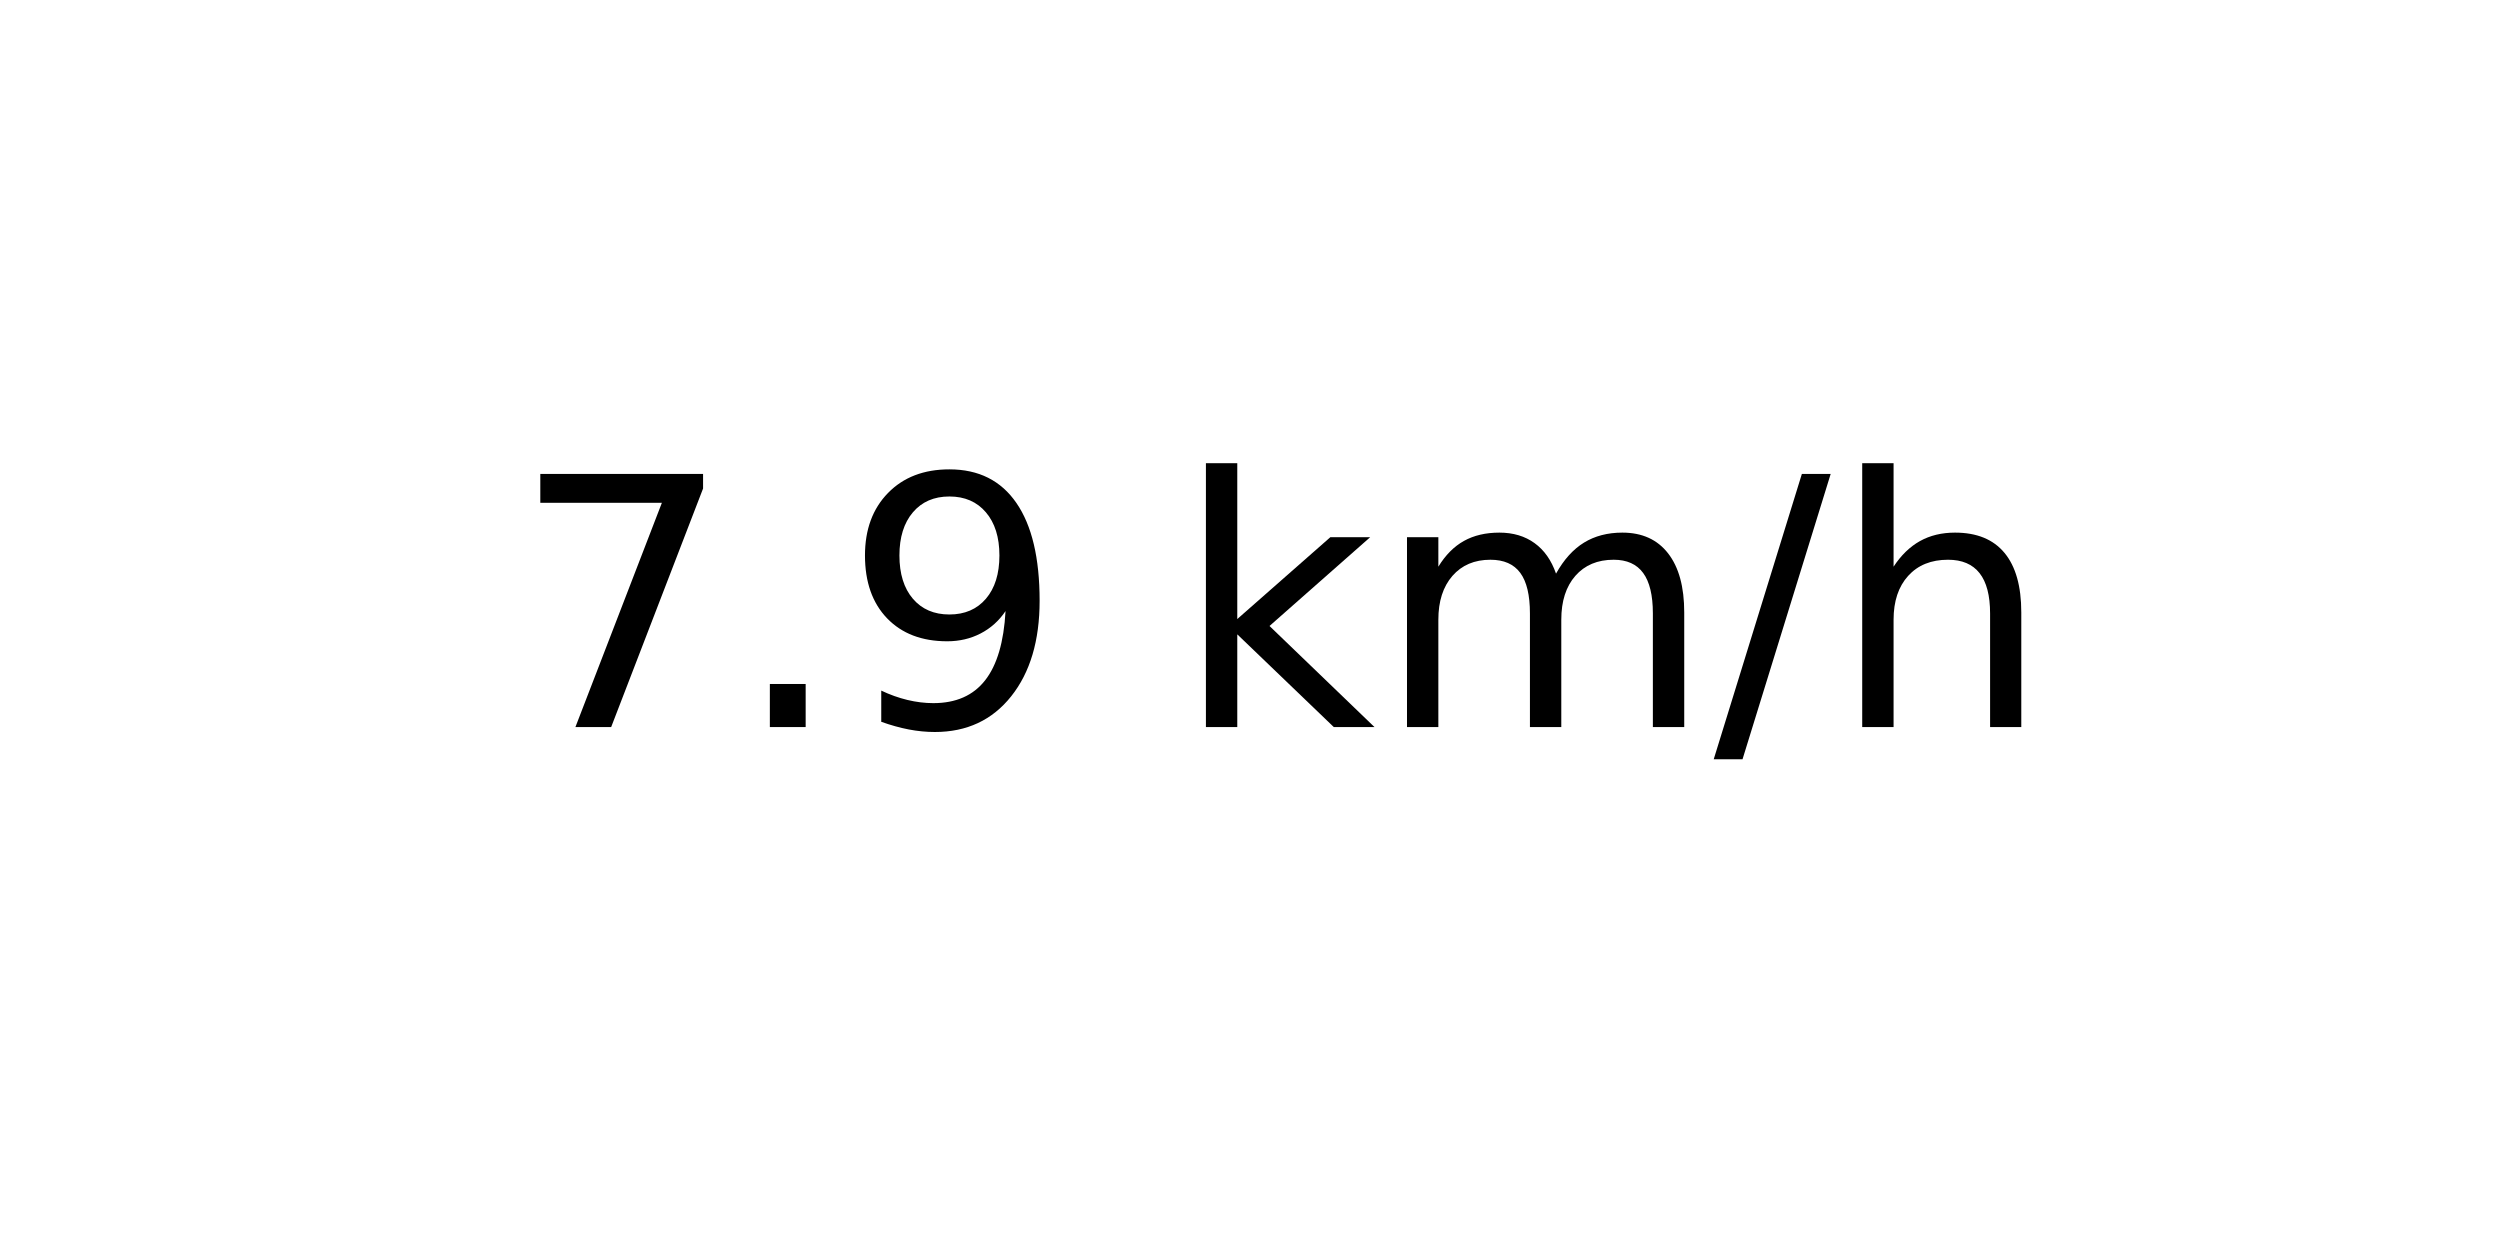
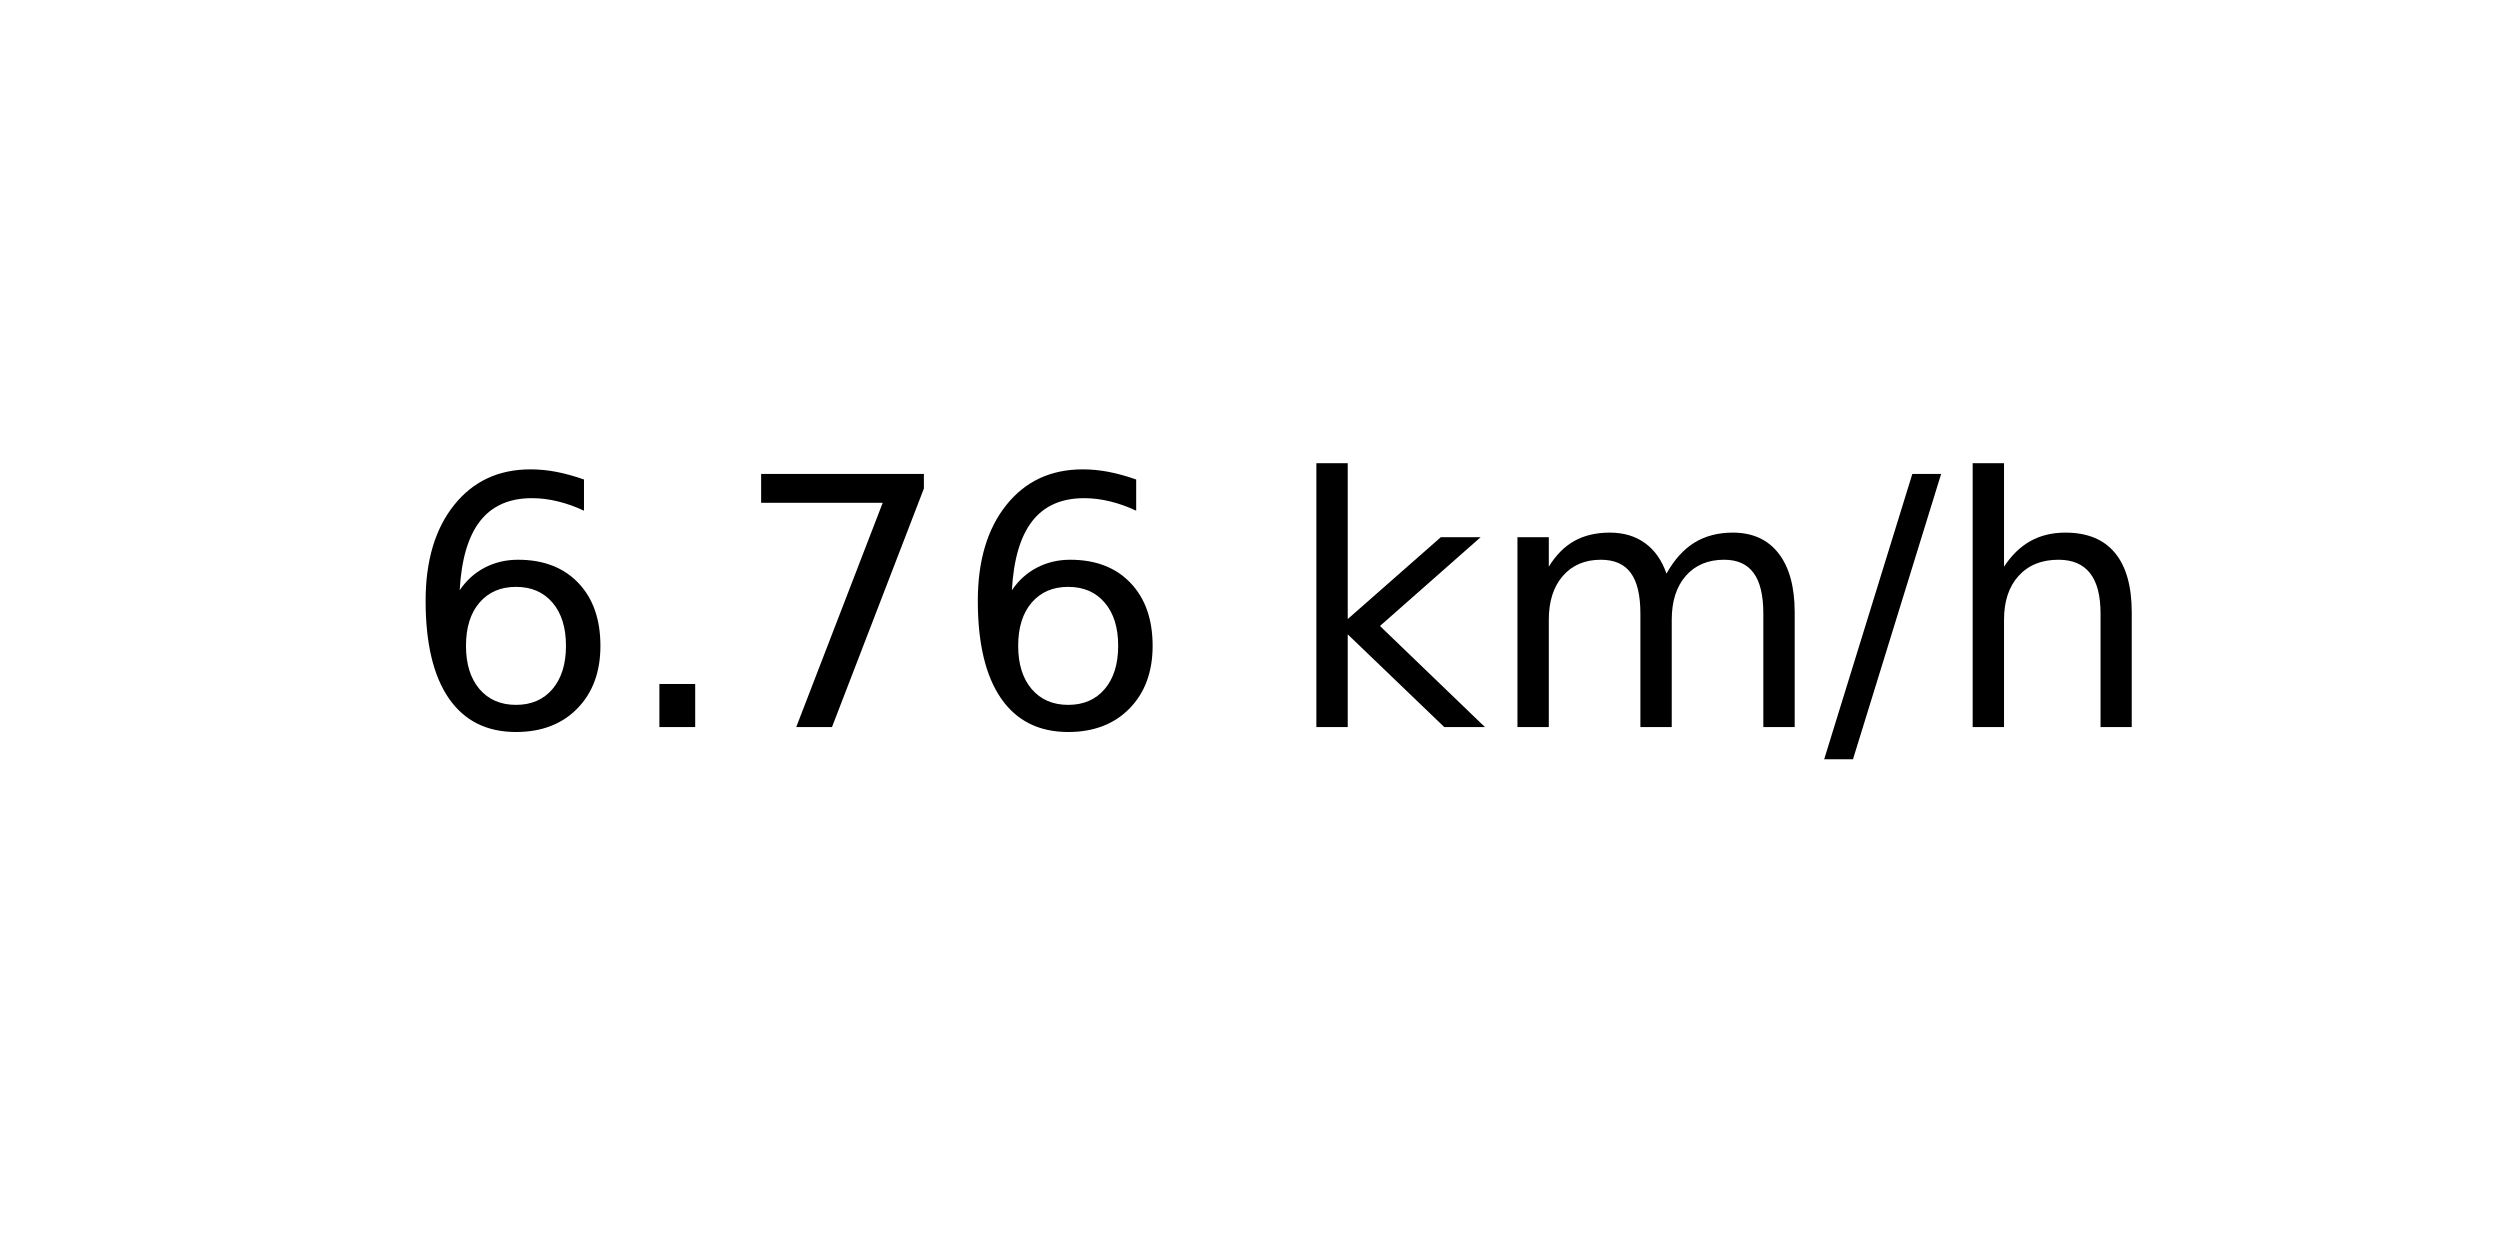
<svg xmlns="http://www.w3.org/2000/svg" xmlns:xlink="http://www.w3.org/1999/xlink" width="72pt" height="36pt" viewBox="0 0 72 36" version="1.1">
  <defs>
    <style type="text/css">*{stroke-linejoin: round; stroke-linecap: butt}</style>
  </defs>
  <g id="figure_1">
    <g id="axes_1">
      <g id="text_1">
-         <g transform="translate(14.74062 20.93937) scale(0.1 -0.1)">
+         <g transform="translate(11.55937 20.93937) scale(0.1 -0.1)">
          <defs>
+             <path id="DejaVuSans-36" d="M 2113 2584  Q 1688 2584 1439 2293  Q 1191 2003 1191 1497  Q 1191 994 1439 701  Q 1688 409 2113 409  Q 2538 409 2786 701  Q 3034 994 3034 1497  Q 3034 2003 2786 2293  Q 2538 2584 2113 2584  z M 3366 4563  L 3366 3988  Q 3128 4100 2886 4159  Q 2644 4219 2406 4219  Q 1781 4219 1451 3797  Q 1122 3375 1075 2522  Q 1259 2794 1537 2939  Q 1816 3084 2150 3084  Q 2853 3084 3261 2657  Q 3669 2231 3669 1497  Q 3669 778 3244 343  Q 2819 -91 2113 -91  Q 1303 -91 875 529  Q 447 1150 447 2328  Q 447 3434 972 4092  Q 1497 4750 2381 4750  Q 2619 4750 2861 4703  Q 3103 4656 3366 4563  z " transform="scale(0.015625)" />
+             <path id="DejaVuSans-2e" d="M 684 794  L 1344 794  L 1344 0  L 684 0  L 684 794  z " transform="scale(0.015625)" />
            <path id="DejaVuSans-37" d="M 525 4666  L 3525 4666  L 3525 4397  L 1831 0  L 1172 0  L 2766 4134  L 525 4134  L 525 4666  z " transform="scale(0.015625)" />
-             <path id="DejaVuSans-2e" d="M 684 794  L 1344 794  L 1344 0  L 684 0  L 684 794  z " transform="scale(0.015625)" />
-             <path id="DejaVuSans-39" d="M 703 97  L 703 672  Q 941 559 1184 500  Q 1428 441 1663 441  Q 2288 441 2617 861  Q 2947 1281 2994 2138  Q 2813 1869 2534 1725  Q 2256 1581 1919 1581  Q 1219 1581 811 2004  Q 403 2428 403 3163  Q 403 3881 828 4315  Q 1253 4750 1959 4750  Q 2769 4750 3195 4129  Q 3622 3509 3622 2328  Q 3622 1225 3098 567  Q 2575 -91 1691 -91  Q 1453 -91 1209 -44  Q 966 3 703 97  z M 1959 2075  Q 2384 2075 2632 2365  Q 2881 2656 2881 3163  Q 2881 3666 2632 3958  Q 2384 4250 1959 4250  Q 1534 4250 1286 3958  Q 1038 3666 1038 3163  Q 1038 2656 1286 2365  Q 1534 2075 1959 2075  z " transform="scale(0.015625)" />
            <path id="DejaVuSans-20" transform="scale(0.015625)" />
            <path id="DejaVuSans-6b" d="M 581 4863  L 1159 4863  L 1159 1991  L 2875 3500  L 3609 3500  L 1753 1863  L 3688 0  L 2938 0  L 1159 1709  L 1159 0  L 581 0  L 581 4863  z " transform="scale(0.015625)" />
            <path id="DejaVuSans-6d" d="M 3328 2828  Q 3544 3216 3844 3400  Q 4144 3584 4550 3584  Q 5097 3584 5394 3201  Q 5691 2819 5691 2113  L 5691 0  L 5113 0  L 5113 2094  Q 5113 2597 4934 2840  Q 4756 3084 4391 3084  Q 3944 3084 3684 2787  Q 3425 2491 3425 1978  L 3425 0  L 2847 0  L 2847 2094  Q 2847 2600 2669 2842  Q 2491 3084 2119 3084  Q 1678 3084 1418 2786  Q 1159 2488 1159 1978  L 1159 0  L 581 0  L 581 3500  L 1159 3500  L 1159 2956  Q 1356 3278 1631 3431  Q 1906 3584 2284 3584  Q 2666 3584 2933 3390  Q 3200 3197 3328 2828  z " transform="scale(0.015625)" />
            <path id="DejaVuSans-2f" d="M 1625 4666  L 2156 4666  L 531 -594  L 0 -594  L 1625 4666  z " transform="scale(0.015625)" />
            <path id="DejaVuSans-68" d="M 3513 2113  L 3513 0  L 2938 0  L 2938 2094  Q 2938 2591 2744 2837  Q 2550 3084 2163 3084  Q 1697 3084 1428 2787  Q 1159 2491 1159 1978  L 1159 0  L 581 0  L 581 4863  L 1159 4863  L 1159 2956  Q 1366 3272 1645 3428  Q 1925 3584 2291 3584  Q 2894 3584 3203 3211  Q 3513 2838 3513 2113  z " transform="scale(0.015625)" />
          </defs>
-           <use xlink:href="#DejaVuSans-37" />
+           <use xlink:href="#DejaVuSans-36" />
          <use xlink:href="#DejaVuSans-2e" x="63.623" />
-           <use xlink:href="#DejaVuSans-39" x="95.41" />
-           <use xlink:href="#DejaVuSans-20" x="159.033" />
-           <use xlink:href="#DejaVuSans-6b" x="190.82" />
-           <use xlink:href="#DejaVuSans-6d" x="248.73" />
-           <use xlink:href="#DejaVuSans-2f" x="346.143" />
-           <use xlink:href="#DejaVuSans-68" x="379.834" />
+           <use xlink:href="#DejaVuSans-37" x="95.41" />
+           <use xlink:href="#DejaVuSans-36" x="159.033" />
+           <use xlink:href="#DejaVuSans-20" x="222.656" />
+           <use xlink:href="#DejaVuSans-6b" x="254.443" />
+           <use xlink:href="#DejaVuSans-6d" x="312.354" />
+           <use xlink:href="#DejaVuSans-2f" x="409.766" />
+           <use xlink:href="#DejaVuSans-68" x="443.457" />
        </g>
      </g>
    </g>
  </g>
</svg>
